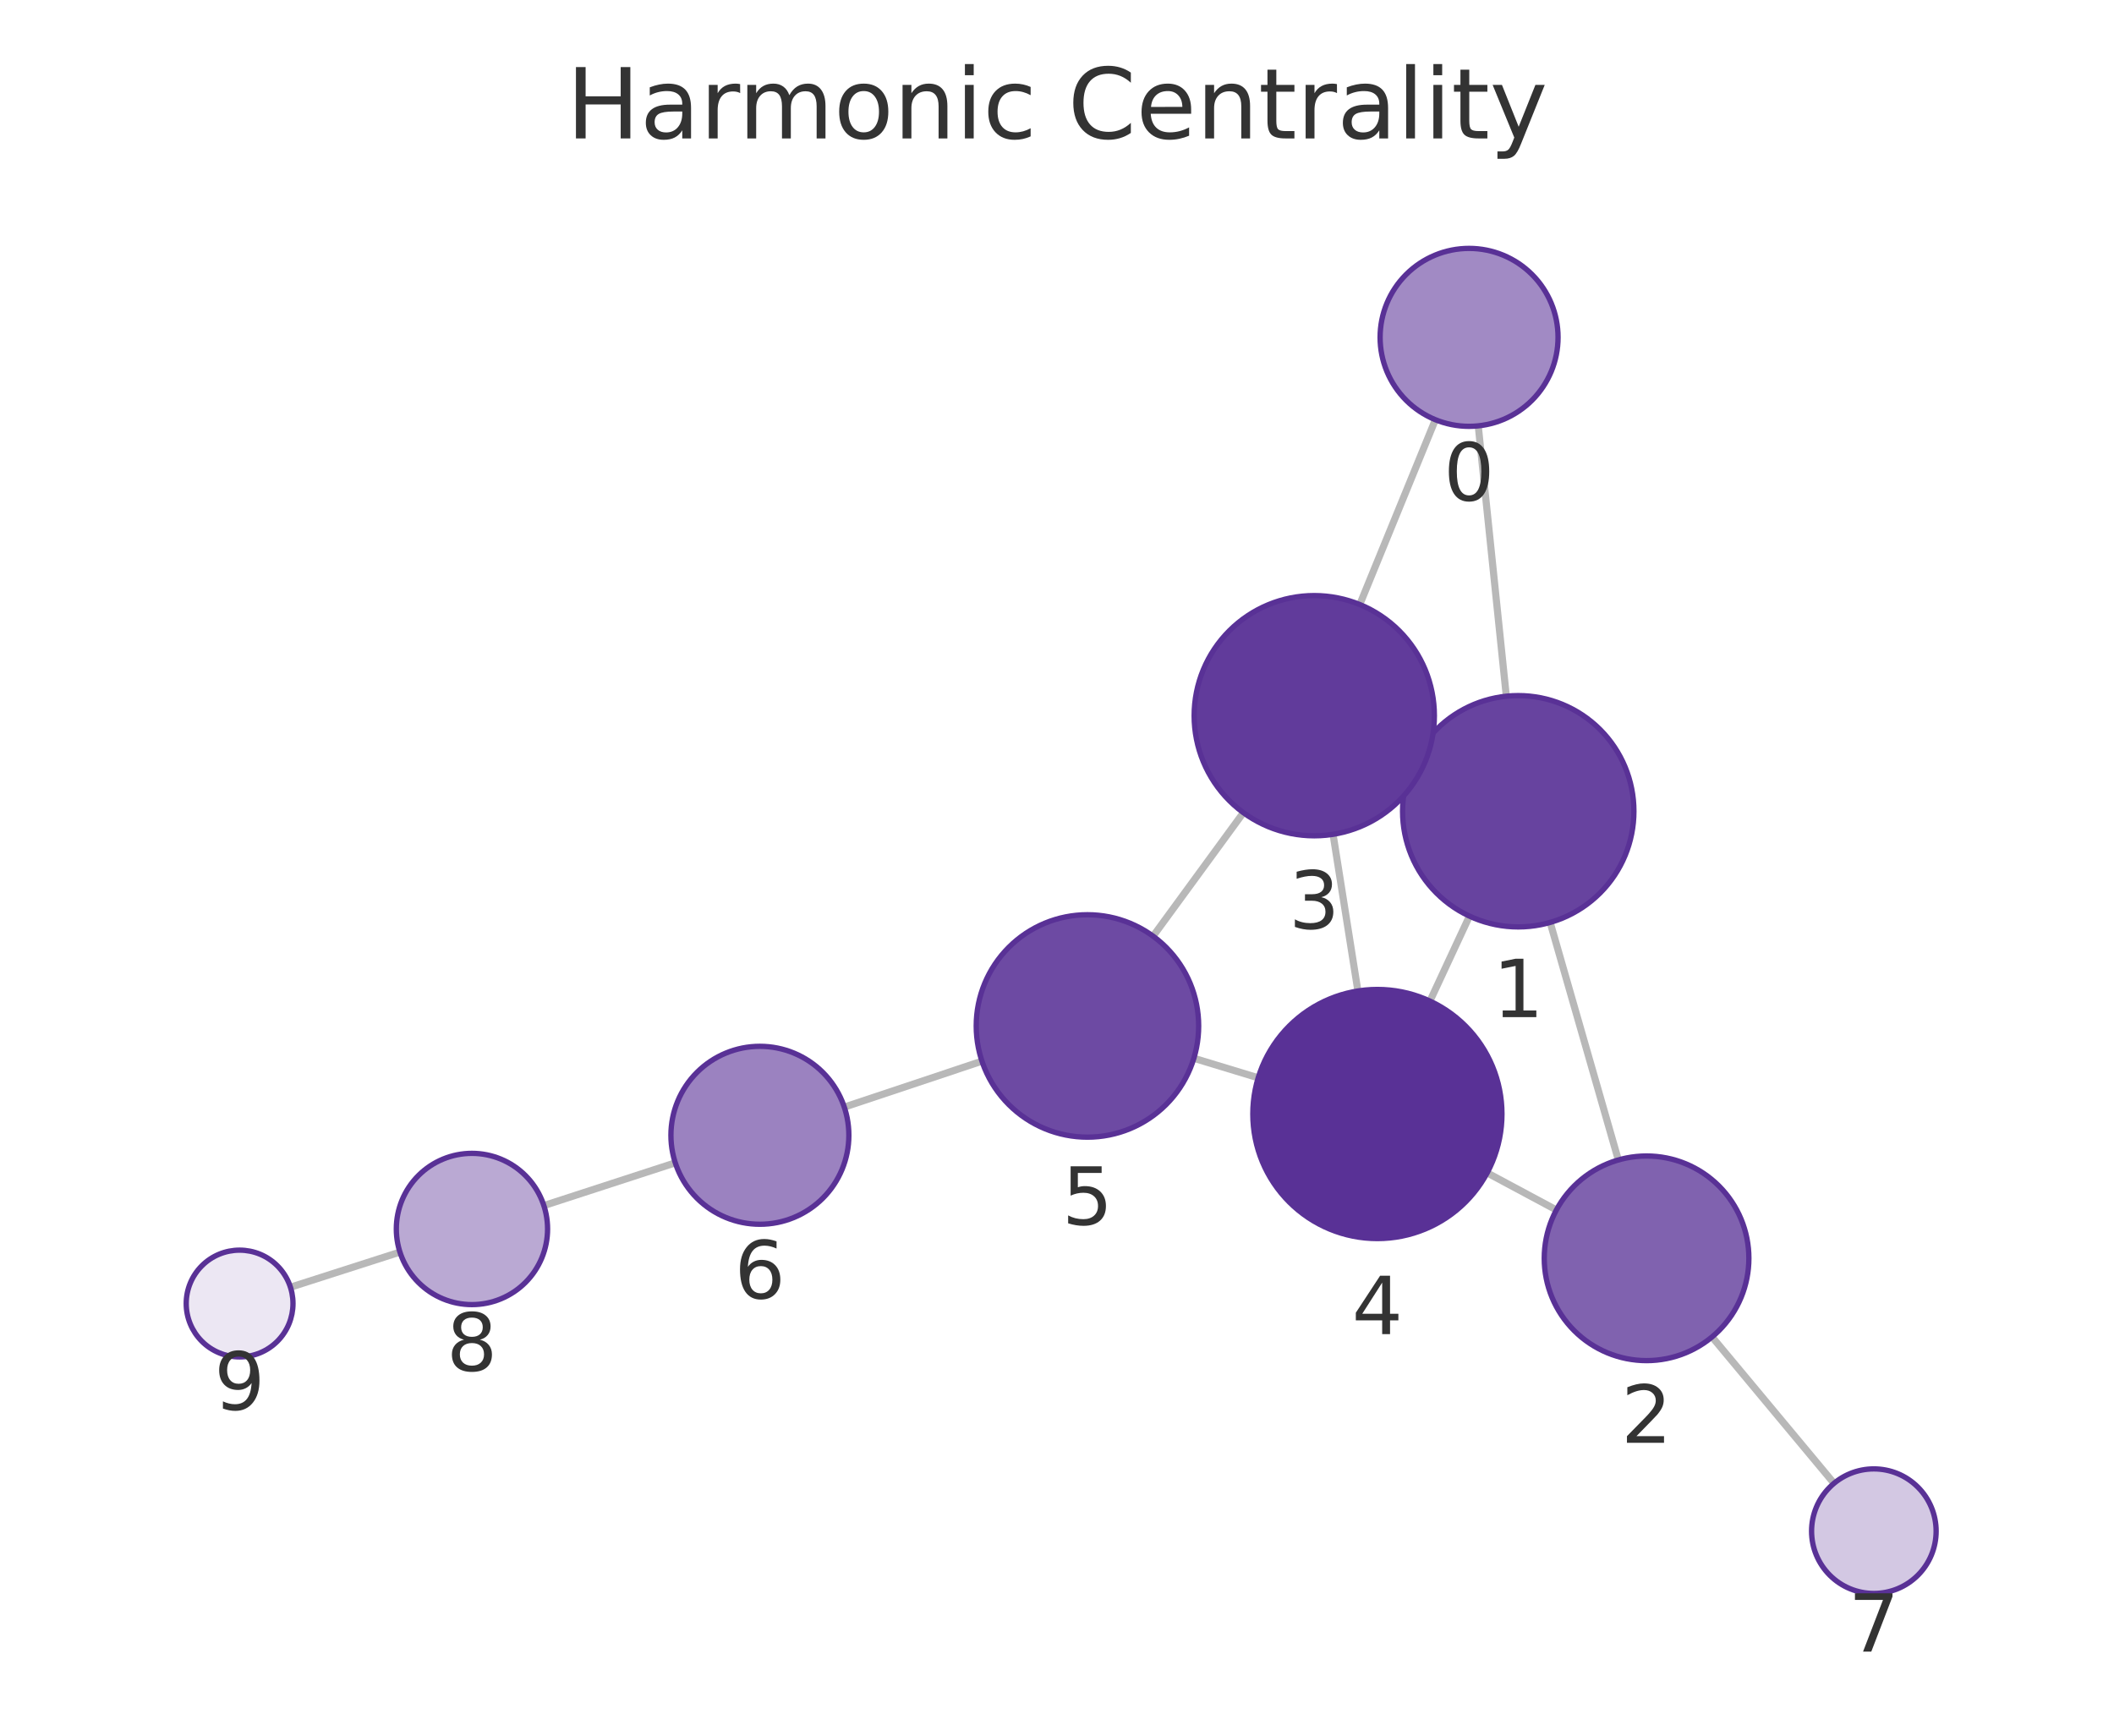
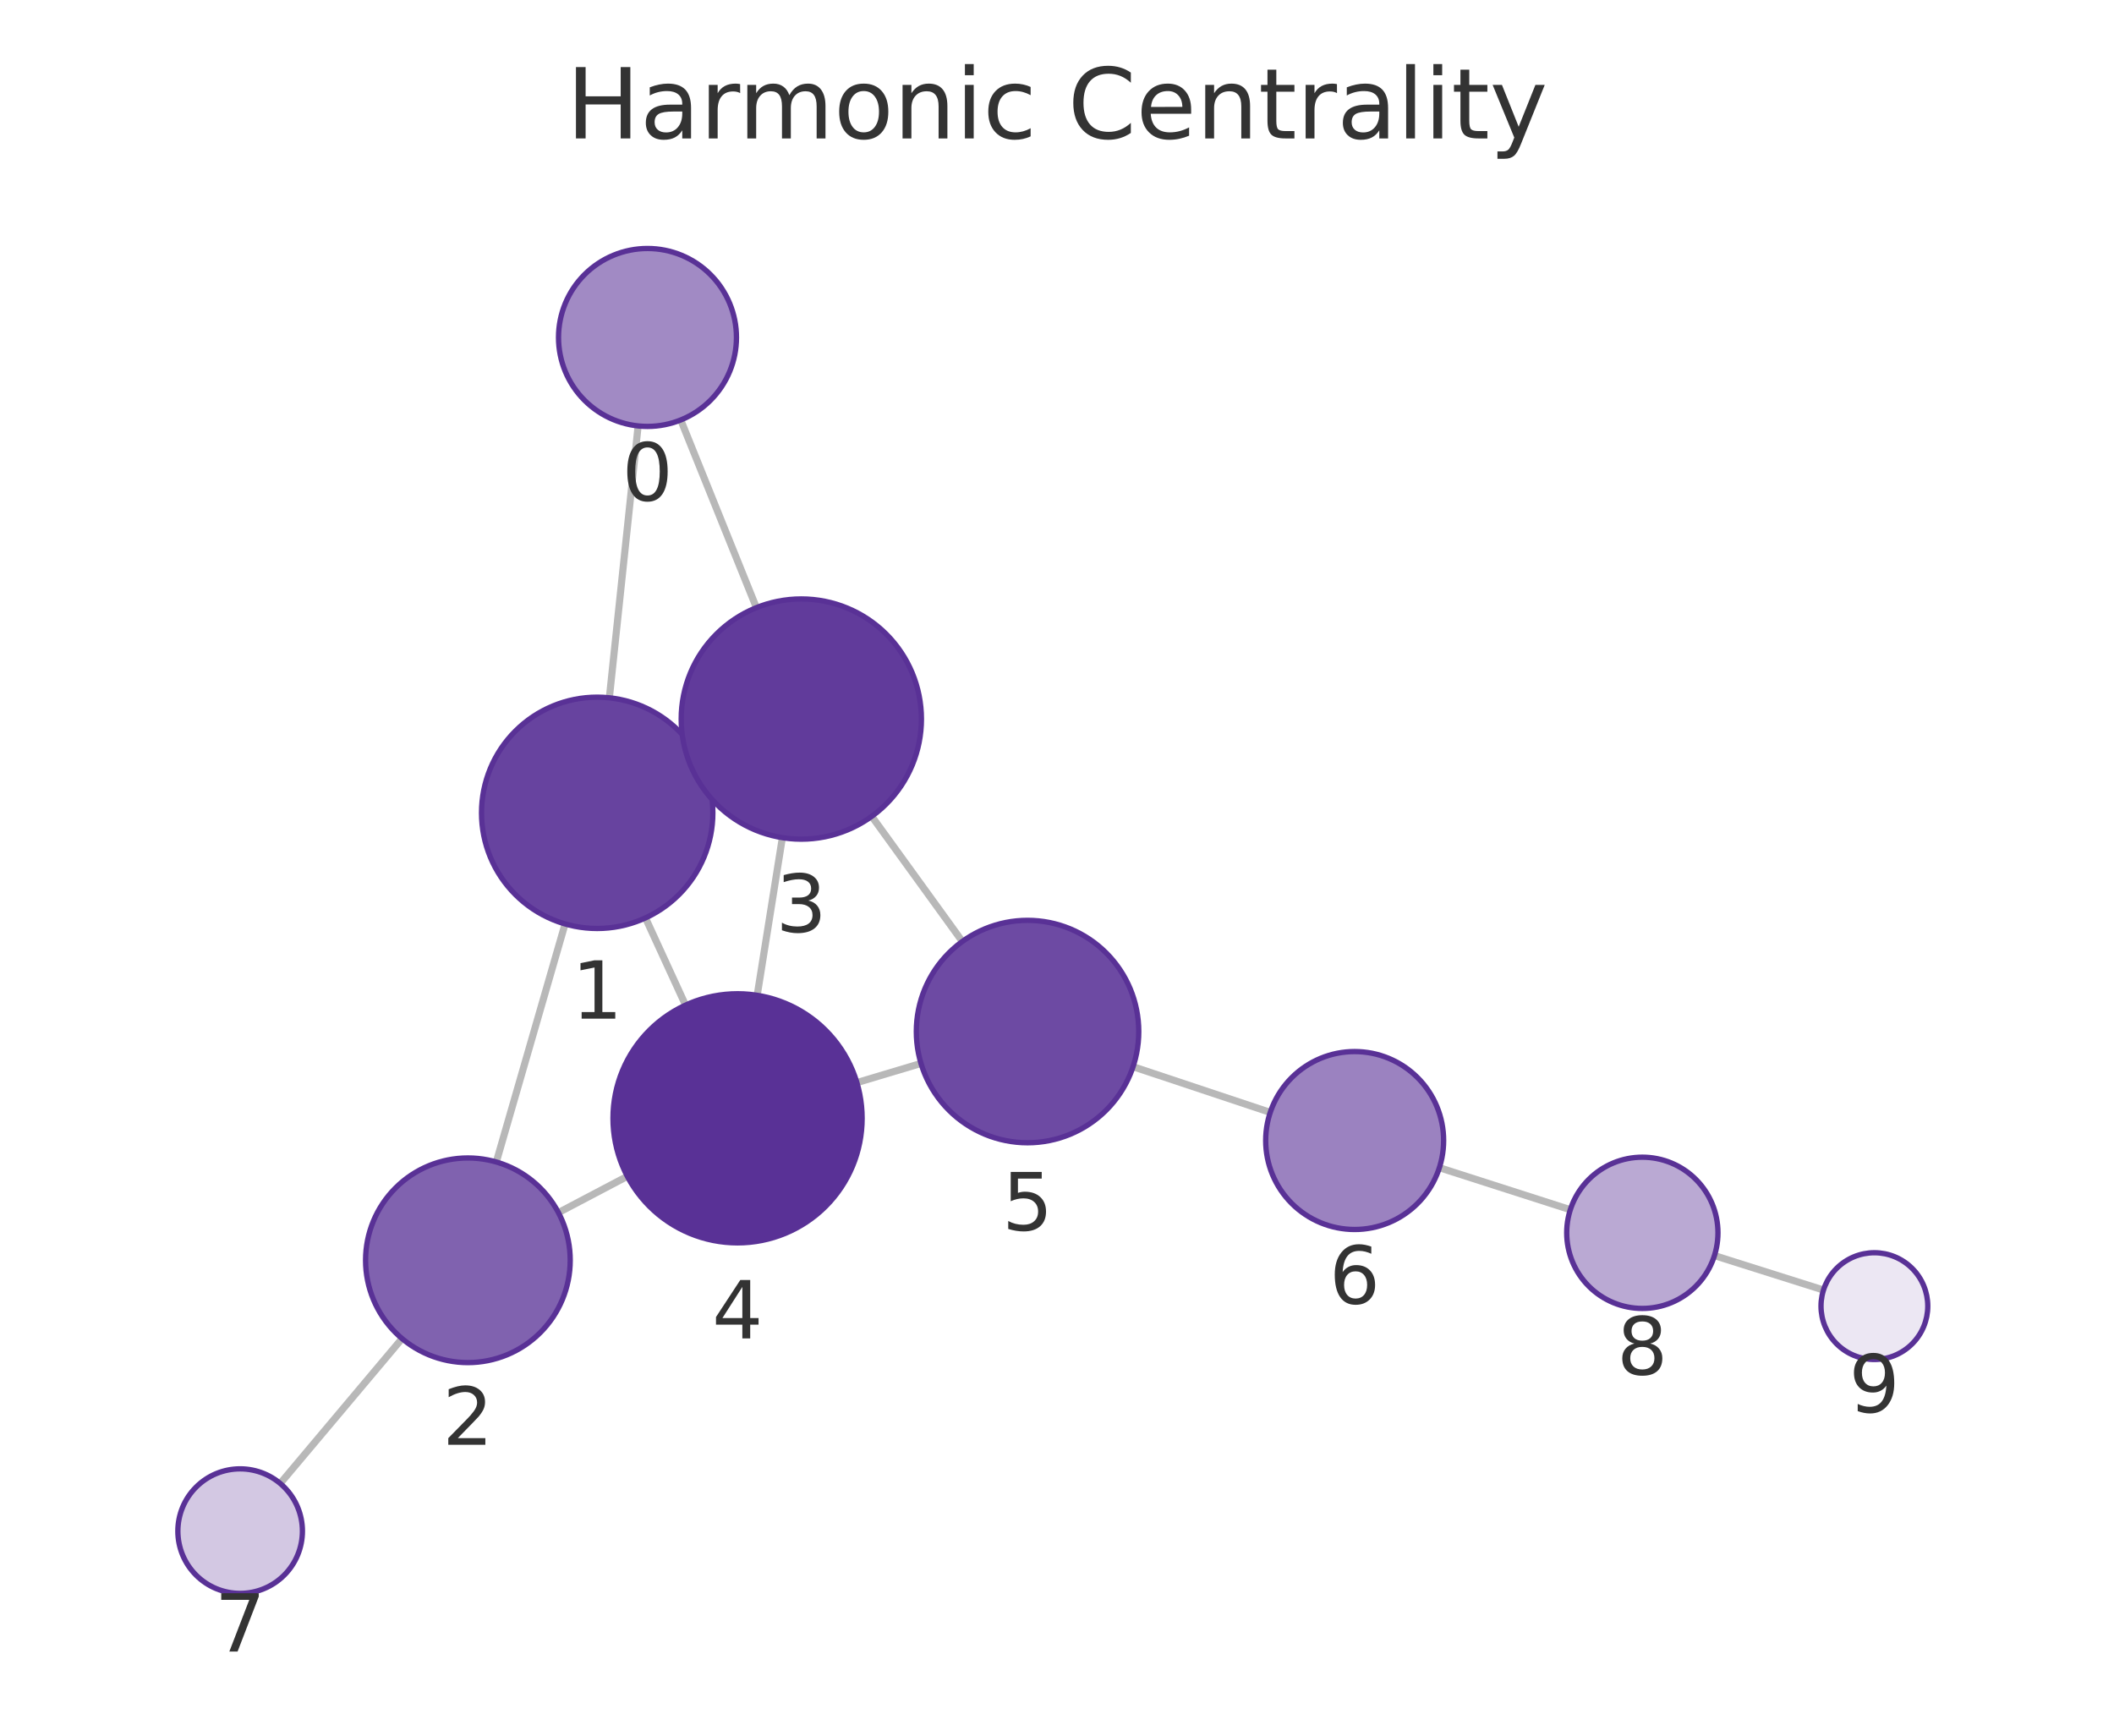
<svg xmlns="http://www.w3.org/2000/svg" xmlns:xlink="http://www.w3.org/1999/xlink" width="237.6pt" height="195.078pt" viewBox="0 0 237.6 195.078" version="1.1">
  <defs>
    <style type="text/css">*{stroke-linejoin: round; stroke-linecap: butt}</style>
  </defs>
  <g id="figure_1">
    <g id="patch_1">
      <path d="M 0 195.078  L 237.6 195.078  L 237.6 0  L 0 0  L 0 195.078  z " style="fill: none" />
    </g>
    <g id="axes_1">
      <g id="patch_2">
        <path d="M 7.2 187.878  L 230.4 187.878  L 230.4 21.558  L 7.2 21.558  L 7.2 187.878  z " style="fill: none" />
      </g>
      <g id="EdgeCollection_1">
-         <path d="M 166.147 47.865  L 169.3 78.25  " clip-path="url(#p471d3e3603)" style="fill: #b8b8b8; stroke: #b8b8b8; stroke-width: 0.8" />
-         <path d="M 161.327 47.174  L 152.828 67.945  " clip-path="url(#p471d3e3603)" style="fill: #b8b8b8; stroke: #b8b8b8; stroke-width: 0.8" />
-         <path d="M 174.228 103.677  L 181.89 130.373  " clip-path="url(#p471d3e3603)" style="fill: #b8b8b8; stroke: #b8b8b8; stroke-width: 0.8" />
-         <path d="M 158.869 85.666  L 159.94 86.167  " clip-path="url(#p471d3e3603)" style="fill: #b8b8b8; stroke: #b8b8b8; stroke-width: 0.8" />
-         <path d="M 165.158 102.968  L 160.716 112.515  " clip-path="url(#p471d3e3603)" style="fill: #b8b8b8; stroke: #b8b8b8; stroke-width: 0.8" />
-         <path d="M 174.928 135.993  L 167.149 131.824  " clip-path="url(#p471d3e3603)" style="fill: #b8b8b8; stroke: #b8b8b8; stroke-width: 0.8" />
-         <path d="M 192.423 150.263  L 206.129 166.718  " clip-path="url(#p471d3e3603)" style="fill: #b8b8b8; stroke: #b8b8b8; stroke-width: 0.8" />
-         <path d="M 149.828 93.774  L 152.619 111.381  " clip-path="url(#p471d3e3603)" style="fill: #b8b8b8; stroke: #b8b8b8; stroke-width: 0.8" />
-         <path d="M 139.748 91.338  L 129.599 105.22  " clip-path="url(#p471d3e3603)" style="fill: #b8b8b8; stroke: #b8b8b8; stroke-width: 0.8" />
-         <path d="M 141.414 121.14  L 134.183 118.944  " clip-path="url(#p471d3e3603)" style="fill: #b8b8b8; stroke: #b8b8b8; stroke-width: 0.8" />
-         <path d="M 110.365 119.269  L 94.893 124.434  " clip-path="url(#p471d3e3603)" style="fill: #b8b8b8; stroke: #b8b8b8; stroke-width: 0.8" />
-         <path d="M 75.898 130.695  L 61.127 135.501  " clip-path="url(#p471d3e3603)" style="fill: #b8b8b8; stroke: #b8b8b8; stroke-width: 0.8" />
-         <path d="M 44.95 140.728  L 32.643 144.677  " clip-path="url(#p471d3e3603)" style="fill: #b8b8b8; stroke: #b8b8b8; stroke-width: 0.8" />
+         <path d="M 71.721 47.872  L 68.488 78.429  " clip-path="url(#p6c0c8375a0)" style="fill: #b8b8b8; stroke: #b8b8b8; stroke-width: 0.8" />
+         <path d="M 76.512 47.203  L 85.015 68.297  " clip-path="url(#p6c0c8375a0)" style="fill: #b8b8b8; stroke: #b8b8b8; stroke-width: 0.8" />
+         <path d="M 63.511 103.846  L 55.781 130.601  " clip-path="url(#p6c0c8375a0)" style="fill: #b8b8b8; stroke: #b8b8b8; stroke-width: 0.8" />
+         <path d="M 78.933 85.93  L 77.794 86.453  " clip-path="url(#p6c0c8375a0)" style="fill: #b8b8b8; stroke: #b8b8b8; stroke-width: 0.8" />
+         <path d="M 72.548 103.17  L 77.051 112.971  " clip-path="url(#p6c0c8375a0)" style="fill: #b8b8b8; stroke: #b8b8b8; stroke-width: 0.8" />
+         <path d="M 62.764 136.291  L 70.509 132.214  " clip-path="url(#p6c0c8375a0)" style="fill: #b8b8b8; stroke: #b8b8b8; stroke-width: 0.8" />
+         <path d="M 45.187 150.45  L 31.496 166.732  " clip-path="url(#p6c0c8375a0)" style="fill: #b8b8b8; stroke: #b8b8b8; stroke-width: 0.8" />
+         <path d="M 87.933 94.149  L 85.104 111.867  " clip-path="url(#p6c0c8375a0)" style="fill: #b8b8b8; stroke: #b8b8b8; stroke-width: 0.8" />
+         <path d="M 97.978 91.753  L 108.159 105.816  " clip-path="url(#p6c0c8375a0)" style="fill: #b8b8b8; stroke: #b8b8b8; stroke-width: 0.8" />
+         <path d="M 96.309 121.679  L 103.514 119.524  " clip-path="url(#p6c0c8375a0)" style="fill: #b8b8b8; stroke: #b8b8b8; stroke-width: 0.8" />
+         <path d="M 127.349 119.892  L 142.767 125.028  " clip-path="url(#p6c0c8375a0)" style="fill: #b8b8b8; stroke: #b8b8b8; stroke-width: 0.8" />
+         <path d="M 161.777 131.243  L 176.494 135.965  " clip-path="url(#p6c0c8375a0)" style="fill: #b8b8b8; stroke: #b8b8b8; stroke-width: 0.8" />
+         <path d="M 192.693 141.122  L 204.948 144.993  " clip-path="url(#p6c0c8375a0)" style="fill: #b8b8b8; stroke: #b8b8b8; stroke-width: 0.8" />
      </g>
      <g id="VertexCollection_1">
-         <path d="M 165.115 47.918  C 167.767 47.918 170.31 46.865 172.186 44.99  C 174.061 43.114 175.115 40.57 175.115 37.918  C 175.115 35.266 174.061 32.723 172.186 30.847  C 170.31 28.972 167.767 27.918 165.115 27.918  C 162.463 27.918 159.919 28.972 158.043 30.847  C 156.168 32.723 155.115 35.266 155.115 37.918  C 155.115 40.57 156.168 43.114 158.043 44.99  C 159.919 46.865 162.463 47.918 165.115 47.918  z " clip-path="url(#p471d3e3603)" style="fill: #a18ac4; stroke: #593196; stroke-width: 0.6" />
-         <path d="M 170.641 104.181  C 174.089 104.181 177.396 102.811 179.834 100.373  C 182.272 97.936 183.641 94.629 183.641 91.181  C 183.641 87.733 182.272 84.427 179.834 81.989  C 177.396 79.551 174.089 78.181 170.641 78.181  C 167.194 78.181 163.887 79.551 161.449 81.989  C 159.011 84.427 157.641 87.733 157.641 91.181  C 157.641 94.629 159.011 97.936 161.449 100.373  C 163.887 102.811 167.194 104.181 170.641 104.181  z " clip-path="url(#p471d3e3603)" style="fill: #67439f; stroke: #593196; stroke-width: 0.6" />
-         <path d="M 185.063 152.927  C 188.113 152.927 191.038 151.715 193.195 149.559  C 195.351 147.402 196.563 144.477 196.563 141.427  C 196.563 138.377 195.351 135.452 193.195 133.295  C 191.038 131.139 188.113 129.927 185.063 129.927  C 182.013 129.927 179.088 131.139 176.931 133.295  C 174.775 135.452 173.563 138.377 173.563 141.427  C 173.563 144.477 174.775 147.402 176.931 149.559  C 179.088 151.715 182.013 152.927 185.063 152.927  z " clip-path="url(#p471d3e3603)" style="fill: #8062af; stroke: #593196; stroke-width: 0.6" />
-         <path d="M 147.715 93.94  C 151.296 93.94 154.73 92.517 157.261 89.986  C 159.793 87.454 161.215 84.02 161.215 80.44  C 161.215 76.86 159.793 73.426 157.261 70.894  C 154.73 68.362 151.296 66.94 147.715 66.94  C 144.135 66.94 140.701 68.362 138.169 70.894  C 135.638 73.426 134.215 76.86 134.215 80.44  C 134.215 84.02 135.638 87.454 138.169 89.986  C 140.701 92.517 144.135 93.94 147.715 93.94  z " clip-path="url(#p471d3e3603)" style="fill: #613b9b; stroke: #593196; stroke-width: 0.6" />
-         <path d="M 154.81 139.209  C 158.523 139.209 162.084 137.734 164.71 135.108  C 167.335 132.483 168.81 128.922 168.81 125.209  C 168.81 121.496 167.335 117.935 164.71 115.309  C 162.084 112.684 158.523 111.209 154.81 111.209  C 151.097 111.209 147.536 112.684 144.911 115.309  C 142.285 117.935 140.81 121.496 140.81 125.209  C 140.81 128.922 142.285 132.483 144.911 135.108  C 147.536 137.734 151.097 139.209 154.81 139.209  z " clip-path="url(#p471d3e3603)" style="fill: #593196; stroke: #593196; stroke-width: 0.6" />
-         <path d="M 122.222 127.811  C 125.537 127.811 128.717 126.494 131.061 124.15  C 133.405 121.806 134.722 118.626 134.722 115.311  C 134.722 111.996 133.405 108.817 131.061 106.473  C 128.717 104.128 125.537 102.811 122.222 102.811  C 118.907 102.811 115.728 104.128 113.383 106.473  C 111.039 108.817 109.722 111.996 109.722 115.311  C 109.722 118.626 111.039 121.806 113.383 124.15  C 115.728 126.494 118.907 127.811 122.222 127.811  z " clip-path="url(#p471d3e3603)" style="fill: #6d4aa3; stroke: #593196; stroke-width: 0.6" />
-         <path d="M 85.407 137.6  C 88.059 137.6 90.603 136.547 92.479 134.671  C 94.354 132.796 95.407 130.252 95.407 127.6  C 95.407 124.948 94.354 122.404 92.479 120.529  C 90.603 118.654 88.059 117.6 85.407 117.6  C 82.755 117.6 80.212 118.654 78.336 120.529  C 76.461 122.404 75.407 124.948 75.407 127.6  C 75.407 130.252 76.461 132.796 78.336 134.671  C 80.212 136.547 82.755 137.6 85.407 137.6  z " clip-path="url(#p471d3e3603)" style="fill: #9b82c0; stroke: #593196; stroke-width: 0.6" />
-         <path d="M 210.609 179.096  C 212.466 179.096 214.246 178.359 215.559 177.046  C 216.872 175.733 217.609 173.953 217.609 172.096  C 217.609 170.24 216.872 168.459 215.559 167.147  C 214.246 165.834 212.466 165.096 210.609 165.096  C 208.753 165.096 206.972 165.834 205.66 167.147  C 204.347 168.459 203.609 170.24 203.609 172.096  C 203.609 173.953 204.347 175.733 205.66 177.046  C 206.972 178.359 208.753 179.096 210.609 179.096  z " clip-path="url(#p471d3e3603)" style="fill: #d3c8e3; stroke: #593196; stroke-width: 0.6" />
-         <path d="M 53.044 146.631  C 55.298 146.631 57.46 145.736 59.054 144.142  C 60.648 142.548 61.544 140.385 61.544 138.131  C 61.544 135.877 60.648 133.715 59.054 132.121  C 57.46 130.527 55.298 129.631 53.044 129.631  C 50.79 129.631 48.627 130.527 47.033 132.121  C 45.439 133.715 44.544 135.877 44.544 138.131  C 44.544 140.385 45.439 142.548 47.033 144.142  C 48.627 145.736 50.79 146.631 53.044 146.631  z " clip-path="url(#p471d3e3603)" style="fill: #baa9d3; stroke: #593196; stroke-width: 0.6" />
-         <path d="M 26.93 152.51  C 28.522 152.51 30.048 151.878 31.173 150.753  C 32.298 149.628 32.93 148.101 32.93 146.51  C 32.93 144.919 32.298 143.393 31.173 142.268  C 30.048 141.142 28.522 140.51 26.93 140.51  C 25.339 140.51 23.813 141.142 22.688 142.268  C 21.563 143.393 20.93 144.919 20.93 146.51  C 20.93 148.101 21.563 149.628 22.688 150.753  C 23.813 151.878 25.339 152.51 26.93 152.51  z " clip-path="url(#p471d3e3603)" style="fill: #ece7f3; stroke: #593196; stroke-width: 0.6" />
+         <path d="M 72.774 47.928  C 75.426 47.928 77.969 46.874 79.845 44.999  C 81.72 43.124 82.774 40.58 82.774 37.928  C 82.774 35.276 81.72 32.732 79.845 30.857  C 77.969 28.982 75.426 27.928 72.774 27.928  C 70.122 27.928 67.578 28.982 65.703 30.857  C 63.827 32.732 62.774 35.276 62.774 37.928  C 62.774 40.58 63.827 43.124 65.703 44.999  C 67.578 46.874 70.122 47.928 72.774 47.928  z " clip-path="url(#p6c0c8375a0)" style="fill: #a18ac4; stroke: #593196; stroke-width: 0.6" />
+         <path d="M 67.12 104.357  C 70.567 104.357 73.874 102.987 76.312 100.549  C 78.75 98.111 80.12 94.805 80.12 91.357  C 80.12 87.909 78.75 84.602 76.312 82.165  C 73.874 79.727 70.567 78.357 67.12 78.357  C 63.672 78.357 60.365 79.727 57.927 82.165  C 55.489 84.602 54.12 87.909 54.12 91.357  C 54.12 94.805 55.489 98.111 57.927 100.549  C 60.365 102.987 63.672 104.357 67.12 104.357  z " clip-path="url(#p6c0c8375a0)" style="fill: #67439f; stroke: #593196; stroke-width: 0.6" />
+         <path d="M 52.589 153.149  C 55.638 153.149 58.564 151.937 60.72 149.78  C 62.877 147.624 64.089 144.699 64.089 141.649  C 64.089 138.599 62.877 135.674 60.72 133.517  C 58.564 131.36 55.638 130.149 52.589 130.149  C 49.539 130.149 46.613 131.36 44.457 133.517  C 42.3 135.674 41.089 138.599 41.089 141.649  C 41.089 144.699 42.3 147.624 44.457 149.78  C 46.613 151.937 49.539 153.149 52.589 153.149  z " clip-path="url(#p6c0c8375a0)" style="fill: #8062af; stroke: #593196; stroke-width: 0.6" />
+         <path d="M 90.062 94.318  C 93.642 94.318 97.076 92.896 99.608 90.364  C 102.139 87.832 103.562 84.398 103.562 80.818  C 103.562 77.238 102.139 73.804 99.608 71.272  C 97.076 68.741 93.642 67.318 90.062 67.318  C 86.482 67.318 83.047 68.741 80.516 71.272  C 77.984 73.804 76.562 77.238 76.562 80.818  C 76.562 84.398 77.984 87.832 80.516 90.364  C 83.047 92.896 86.482 94.318 90.062 94.318  z " clip-path="url(#p6c0c8375a0)" style="fill: #613b9b; stroke: #593196; stroke-width: 0.6" />
+         <path d="M 82.897 139.692  C 86.61 139.692 90.171 138.217 92.796 135.592  C 95.422 132.966 96.897 129.405 96.897 125.692  C 96.897 121.979 95.422 118.418 92.796 115.793  C 90.171 113.167 86.61 111.692 82.897 111.692  C 79.184 111.692 75.623 113.167 72.997 115.793  C 70.372 118.418 68.897 121.979 68.897 125.692  C 68.897 129.405 70.372 132.966 72.997 135.592  C 75.623 138.217 79.184 139.692 82.897 139.692  z " clip-path="url(#p6c0c8375a0)" style="fill: #593196; stroke: #593196; stroke-width: 0.6" />
+         <path d="M 115.489 128.441  C 118.804 128.441 121.984 127.124 124.328 124.78  C 126.672 122.436 127.989 119.256 127.989 115.941  C 127.989 112.626 126.672 109.446 124.328 107.102  C 121.984 104.758 118.804 103.441 115.489 103.441  C 112.174 103.441 108.994 104.758 106.65 107.102  C 104.306 109.446 102.989 112.626 102.989 115.941  C 102.989 119.256 104.306 122.436 106.65 124.78  C 108.994 127.124 112.174 128.441 115.489 128.441  z " clip-path="url(#p6c0c8375a0)" style="fill: #6d4aa3; stroke: #593196; stroke-width: 0.6" />
+         <path d="M 152.255 138.189  C 154.907 138.189 157.451 137.135 159.326 135.26  C 161.201 133.384 162.255 130.841 162.255 128.189  C 162.255 125.537 161.201 122.993 159.326 121.118  C 157.451 119.242 154.907 118.189 152.255 118.189  C 149.603 118.189 147.059 119.242 145.184 121.118  C 143.309 122.993 142.255 125.537 142.255 128.189  C 142.255 130.841 143.309 133.384 145.184 135.26  C 147.059 137.135 149.603 138.189 152.255 138.189  z " clip-path="url(#p6c0c8375a0)" style="fill: #9b82c0; stroke: #593196; stroke-width: 0.6" />
+         <path d="M 26.99 179.09  C 28.847 179.09 30.628 178.352 31.94 177.039  C 33.253 175.727 33.99 173.946 33.99 172.09  C 33.99 170.233 33.253 168.453 31.94 167.14  C 30.628 165.827 28.847 165.09 26.99 165.09  C 25.134 165.09 23.353 165.827 22.041 167.14  C 20.728 168.453 19.99 170.233 19.99 172.09  C 19.99 173.946 20.728 175.727 22.041 177.039  C 23.353 178.352 25.134 179.09 26.99 179.09  z " clip-path="url(#p6c0c8375a0)" style="fill: #d3c8e3; stroke: #593196; stroke-width: 0.6" />
+         <path d="M 184.588 147.062  C 186.842 147.062 189.004 146.166 190.598 144.572  C 192.192 142.978 193.088 140.816 193.088 138.562  C 193.088 136.307 192.192 134.145 190.598 132.551  C 189.004 130.957 186.842 130.062 184.588 130.062  C 182.334 130.062 180.171 130.957 178.577 132.551  C 176.983 134.145 176.088 136.307 176.088 138.562  C 176.088 140.816 176.983 142.978 178.577 144.572  C 180.171 146.166 182.334 147.062 184.588 147.062  z " clip-path="url(#p6c0c8375a0)" style="fill: #baa9d3; stroke: #593196; stroke-width: 0.6" />
+         <path d="M 210.67 152.8  C 212.261 152.8 213.787 152.168 214.912 151.042  C 216.038 149.917 216.67 148.391 216.67 146.8  C 216.67 145.209 216.038 143.682 214.912 142.557  C 213.787 141.432 212.261 140.8 210.67 140.8  C 209.079 140.8 207.552 141.432 206.427 142.557  C 205.302 143.682 204.67 145.209 204.67 146.8  C 204.67 148.391 205.302 149.917 206.427 151.042  C 207.552 152.168 209.079 152.8 210.67 152.8  z " clip-path="url(#p6c0c8375a0)" style="fill: #ece7f3; stroke: #593196; stroke-width: 0.6" />
      </g>
      <g id="text_1">
-         <g clip-path="url(#p471d3e3603)">
-           <g style="fill: #333333" transform="translate(162.2514 56.25633) scale(0.09 -0.09)">
+         <g clip-path="url(#p6c0c8375a0)">
+           <g style="fill: #333333" transform="translate(69.91057 56.26589) scale(0.09 -0.09)">
            <defs>
              <path id="DejaVuSans-13" d="M 2034 4250  Q 1547 4250 1301 3770  Q 1056 3291 1056 2328  Q 1056 1369 1301 889  Q 1547 409 2034 409  Q 2525 409 2770 889  Q 3016 1369 3016 2328  Q 3016 3291 2770 3770  Q 2525 4250 2034 4250  z M 2034 4750  Q 2819 4750 3233 4129  Q 3647 3509 3647 2328  Q 3647 1150 3233 529  Q 2819 -91 2034 -91  Q 1250 -91 836 529  Q 422 1150 422 2328  Q 422 3509 836 4129  Q 1250 4750 2034 4750  z " transform="scale(0.015625)" />
            </defs>
            <use xlink:href="#DejaVuSans-13" />
          </g>
        </g>
      </g>
      <g id="text_2">
-         <g clip-path="url(#p471d3e3603)">
-           <g style="fill: #333333" transform="translate(167.7783 114.3189) scale(0.09 -0.09)">
+         <g clip-path="url(#p6c0c8375a0)">
+           <g style="fill: #333333" transform="translate(64.25644 114.4948) scale(0.09 -0.09)">
            <defs>
              <path id="DejaVuSans-14" d="M 794 531  L 1825 531  L 1825 4091  L 703 3866  L 703 4441  L 1819 4666  L 2450 4666  L 2450 531  L 3481 531  L 3481 0  L 794 0  L 794 531  z " transform="scale(0.015625)" />
            </defs>
            <use xlink:href="#DejaVuSans-14" />
          </g>
        </g>
      </g>
      <g id="text_3">
-         <g clip-path="url(#p471d3e3603)">
-           <g style="fill: #333333" transform="translate(182.2 162.1647) scale(0.09 -0.09)">
+         <g clip-path="url(#p6c0c8375a0)">
+           <g style="fill: #333333" transform="translate(49.7255 162.3866) scale(0.09 -0.09)">
            <defs>
              <path id="DejaVuSans-15" d="M 1228 531  L 3431 531  L 3431 0  L 469 0  L 469 531  Q 828 903 1448 1529  Q 2069 2156 2228 2338  Q 2531 2678 2651 2914  Q 2772 3150 2772 3378  Q 2772 3750 2511 3984  Q 2250 4219 1831 4219  Q 1534 4219 1204 4116  Q 875 4013 500 3803  L 500 4441  Q 881 4594 1212 4672  Q 1544 4750 1819 4750  Q 2544 4750 2975 4387  Q 3406 4025 3406 3419  Q 3406 3131 3298 2873  Q 3191 2616 2906 2266  Q 2828 2175 2409 1742  Q 1991 1309 1228 531  z " transform="scale(0.015625)" />
            </defs>
            <use xlink:href="#DejaVuSans-15" />
          </g>
        </g>
      </g>
      <g id="text_4">
-         <g clip-path="url(#p471d3e3603)">
-           <g style="fill: #333333" transform="translate(144.8523 104.3778) scale(0.09 -0.09)">
+         <g clip-path="url(#p6c0c8375a0)">
+           <g style="fill: #333333" transform="translate(87.19862 104.756) scale(0.09 -0.09)">
            <defs>
              <path id="DejaVuSans-16" d="M 2597 2516  Q 3050 2419 3304 2112  Q 3559 1806 3559 1356  Q 3559 666 3084 287  Q 2609 -91 1734 -91  Q 1441 -91 1130 -33  Q 819 25 488 141  L 488 750  Q 750 597 1062 519  Q 1375 441 1716 441  Q 2309 441 2620 675  Q 2931 909 2931 1356  Q 2931 1769 2642 2001  Q 2353 2234 1838 2234  L 1294 2234  L 1294 2753  L 1863 2753  Q 2328 2753 2575 2939  Q 2822 3125 2822 3475  Q 2822 3834 2567 4026  Q 2313 4219 1838 4219  Q 1578 4219 1281 4162  Q 984 4106 628 3988  L 628 4550  Q 988 4650 1302 4700  Q 1616 4750 1894 4750  Q 2613 4750 3031 4423  Q 3450 4097 3450 3541  Q 3450 3153 3228 2886  Q 3006 2619 2597 2516  z " transform="scale(0.015625)" />
            </defs>
            <use xlink:href="#DejaVuSans-16" />
          </g>
        </g>
      </g>
      <g id="text_5">
-         <g clip-path="url(#p471d3e3603)">
-           <g style="fill: #333333" transform="translate(151.9471 149.9468) scale(0.09 -0.09)">
+         <g clip-path="url(#p6c0c8375a0)">
+           <g style="fill: #333333" transform="translate(80.03374 150.4299) scale(0.09 -0.09)">
            <defs>
              <path id="DejaVuSans-17" d="M 2419 4116  L 825 1625  L 2419 1625  L 2419 4116  z M 2253 4666  L 3047 4666  L 3047 1625  L 3713 1625  L 3713 1100  L 3047 1100  L 3047 0  L 2419 0  L 2419 1100  L 313 1100  L 313 1709  L 2253 4666  z " transform="scale(0.015625)" />
            </defs>
            <use xlink:href="#DejaVuSans-17" />
          </g>
        </g>
      </g>
      <g id="text_6">
-         <g clip-path="url(#p471d3e3603)">
-           <g style="fill: #333333" transform="translate(119.3592 137.6492) scale(0.09 -0.09)">
+         <g clip-path="url(#p6c0c8375a0)">
+           <g style="fill: #333333" transform="translate(112.6261 138.2791) scale(0.09 -0.09)">
            <defs>
              <path id="DejaVuSans-18" d="M 691 4666  L 3169 4666  L 3169 4134  L 1269 4134  L 1269 2991  Q 1406 3038 1543 3061  Q 1681 3084 1819 3084  Q 2600 3084 3056 2656  Q 3513 2228 3513 1497  Q 3513 744 3044 326  Q 2575 -91 1722 -91  Q 1428 -91 1123 -41  Q 819 9 494 109  L 494 744  Q 775 591 1075 516  Q 1375 441 1709 441  Q 2250 441 2565 725  Q 2881 1009 2881 1497  Q 2881 1984 2565 2268  Q 2250 2553 1709 2553  Q 1456 2553 1204 2497  Q 953 2441 691 2322  L 691 4666  z " transform="scale(0.015625)" />
            </defs>
            <use xlink:href="#DejaVuSans-18" />
          </g>
        </g>
      </g>
      <g id="text_7">
-         <g clip-path="url(#p471d3e3603)">
-           <g style="fill: #333333" transform="translate(82.54432 145.9381) scale(0.09 -0.09)">
+         <g clip-path="url(#p6c0c8375a0)">
+           <g style="fill: #333333" transform="translate(149.3918 146.5265) scale(0.09 -0.09)">
            <defs>
              <path id="DejaVuSans-19" d="M 2113 2584  Q 1688 2584 1439 2293  Q 1191 2003 1191 1497  Q 1191 994 1439 701  Q 1688 409 2113 409  Q 2538 409 2786 701  Q 3034 994 3034 1497  Q 3034 2003 2786 2293  Q 2538 2584 2113 2584  z M 3366 4563  L 3366 3988  Q 3128 4100 2886 4159  Q 2644 4219 2406 4219  Q 1781 4219 1451 3797  Q 1122 3375 1075 2522  Q 1259 2794 1537 2939  Q 1816 3084 2150 3084  Q 2853 3084 3261 2657  Q 3669 2231 3669 1497  Q 3669 778 3244 343  Q 2819 -91 2113 -91  Q 1303 -91 875 529  Q 447 1150 447 2328  Q 447 3434 972 4092  Q 1497 4750 2381 4750  Q 2619 4750 2861 4703  Q 3103 4656 3366 4563  z " transform="scale(0.015625)" />
            </defs>
            <use xlink:href="#DejaVuSans-19" />
          </g>
        </g>
      </g>
      <g id="text_8">
-         <g clip-path="url(#p471d3e3603)">
-           <g style="fill: #333333" transform="translate(207.7463 185.6342) scale(0.09 -0.09)">
+         <g clip-path="url(#p6c0c8375a0)">
+           <g style="fill: #333333" transform="translate(24.12736 185.6276) scale(0.09 -0.09)">
            <defs>
              <path id="DejaVuSans-1a" d="M 525 4666  L 3525 4666  L 3525 4397  L 1831 0  L 1172 0  L 2766 4134  L 525 4134  L 525 4666  z " transform="scale(0.015625)" />
            </defs>
            <use xlink:href="#DejaVuSans-1a" />
          </g>
        </g>
      </g>
      <g id="text_9">
-         <g clip-path="url(#p471d3e3603)">
-           <g style="fill: #333333" transform="translate(50.18074 154.0691) scale(0.09 -0.09)">
+         <g clip-path="url(#p6c0c8375a0)">
+           <g style="fill: #333333" transform="translate(181.7247 154.4995) scale(0.09 -0.09)">
            <defs>
              <path id="DejaVuSans-1b" d="M 2034 2216  Q 1584 2216 1326 1975  Q 1069 1734 1069 1313  Q 1069 891 1326 650  Q 1584 409 2034 409  Q 2484 409 2743 651  Q 3003 894 3003 1313  Q 3003 1734 2745 1975  Q 2488 2216 2034 2216  z M 1403 2484  Q 997 2584 770 2862  Q 544 3141 544 3541  Q 544 4100 942 4425  Q 1341 4750 2034 4750  Q 2731 4750 3128 4425  Q 3525 4100 3525 3541  Q 3525 3141 3298 2862  Q 3072 2584 2669 2484  Q 3125 2378 3379 2068  Q 3634 1759 3634 1313  Q 3634 634 3220 271  Q 2806 -91 2034 -91  Q 1263 -91 848 271  Q 434 634 434 1313  Q 434 1759 690 2068  Q 947 2378 1403 2484  z M 1172 3481  Q 1172 3119 1398 2916  Q 1625 2713 2034 2713  Q 2441 2713 2670 2916  Q 2900 3119 2900 3481  Q 2900 3844 2670 4047  Q 2441 4250 2034 4250  Q 1625 4250 1398 4047  Q 1172 3844 1172 3481  z " transform="scale(0.015625)" />
            </defs>
            <use xlink:href="#DejaVuSans-1b" />
          </g>
        </g>
      </g>
      <g id="text_10">
-         <g clip-path="url(#p471d3e3603)">
-           <g style="fill: #333333" transform="translate(24.06721 158.4481) scale(0.09 -0.09)">
+         <g clip-path="url(#p6c0c8375a0)">
+           <g style="fill: #333333" transform="translate(207.8067 158.7377) scale(0.09 -0.09)">
            <defs>
              <path id="DejaVuSans-1c" d="M 703 97  L 703 672  Q 941 559 1184 500  Q 1428 441 1663 441  Q 2288 441 2617 861  Q 2947 1281 2994 2138  Q 2813 1869 2534 1725  Q 2256 1581 1919 1581  Q 1219 1581 811 2004  Q 403 2428 403 3163  Q 403 3881 828 4315  Q 1253 4750 1959 4750  Q 2769 4750 3195 4129  Q 3622 3509 3622 2328  Q 3622 1225 3098 567  Q 2575 -91 1691 -91  Q 1453 -91 1209 -44  Q 966 3 703 97  z M 1959 2075  Q 2384 2075 2632 2365  Q 2881 2656 2881 3163  Q 2881 3666 2632 3958  Q 2384 4250 1959 4250  Q 1534 4250 1286 3958  Q 1038 3666 1038 3163  Q 1038 2656 1286 2365  Q 1534 2075 1959 2075  z " transform="scale(0.015625)" />
            </defs>
            <use xlink:href="#DejaVuSans-1c" />
          </g>
        </g>
      </g>
      <g id="matplotlib.axis_1" />
      <g id="matplotlib.axis_2" />
      <g id="text_11">
        <g style="fill: #333333" transform="translate(63.65477 15.55828) scale(0.11 -0.11)">
          <defs>
            <path id="DejaVuSans-2b" d="M 628 4666  L 1259 4666  L 1259 2753  L 3553 2753  L 3553 4666  L 4184 4666  L 4184 0  L 3553 0  L 3553 2222  L 1259 2222  L 1259 0  L 628 0  L 628 4666  z " transform="scale(0.015625)" />
            <path id="DejaVuSans-44" d="M 2194 1759  Q 1497 1759 1228 1600  Q 959 1441 959 1056  Q 959 750 1161 570  Q 1363 391 1709 391  Q 2188 391 2477 730  Q 2766 1069 2766 1631  L 2766 1759  L 2194 1759  z M 3341 1997  L 3341 0  L 2766 0  L 2766 531  Q 2569 213 2275 61  Q 1981 -91 1556 -91  Q 1019 -91 701 211  Q 384 513 384 1019  Q 384 1609 779 1909  Q 1175 2209 1959 2209  L 2766 2209  L 2766 2266  Q 2766 2663 2505 2880  Q 2244 3097 1772 3097  Q 1472 3097 1187 3025  Q 903 2953 641 2809  L 641 3341  Q 956 3463 1253 3523  Q 1550 3584 1831 3584  Q 2591 3584 2966 3190  Q 3341 2797 3341 1997  z " transform="scale(0.015625)" />
            <path id="DejaVuSans-55" d="M 2631 2963  Q 2534 3019 2420 3045  Q 2306 3072 2169 3072  Q 1681 3072 1420 2755  Q 1159 2438 1159 1844  L 1159 0  L 581 0  L 581 3500  L 1159 3500  L 1159 2956  Q 1341 3275 1631 3429  Q 1922 3584 2338 3584  Q 2397 3584 2469 3576  Q 2541 3569 2628 3553  L 2631 2963  z " transform="scale(0.015625)" />
            <path id="DejaVuSans-50" d="M 3328 2828  Q 3544 3216 3844 3400  Q 4144 3584 4550 3584  Q 5097 3584 5394 3201  Q 5691 2819 5691 2113  L 5691 0  L 5113 0  L 5113 2094  Q 5113 2597 4934 2840  Q 4756 3084 4391 3084  Q 3944 3084 3684 2787  Q 3425 2491 3425 1978  L 3425 0  L 2847 0  L 2847 2094  Q 2847 2600 2669 2842  Q 2491 3084 2119 3084  Q 1678 3084 1418 2786  Q 1159 2488 1159 1978  L 1159 0  L 581 0  L 581 3500  L 1159 3500  L 1159 2956  Q 1356 3278 1631 3431  Q 1906 3584 2284 3584  Q 2666 3584 2933 3390  Q 3200 3197 3328 2828  z " transform="scale(0.015625)" />
            <path id="DejaVuSans-52" d="M 1959 3097  Q 1497 3097 1228 2736  Q 959 2375 959 1747  Q 959 1119 1226 758  Q 1494 397 1959 397  Q 2419 397 2687 759  Q 2956 1122 2956 1747  Q 2956 2369 2687 2733  Q 2419 3097 1959 3097  z M 1959 3584  Q 2709 3584 3137 3096  Q 3566 2609 3566 1747  Q 3566 888 3137 398  Q 2709 -91 1959 -91  Q 1206 -91 779 398  Q 353 888 353 1747  Q 353 2609 779 3096  Q 1206 3584 1959 3584  z " transform="scale(0.015625)" />
            <path id="DejaVuSans-51" d="M 3513 2113  L 3513 0  L 2938 0  L 2938 2094  Q 2938 2591 2744 2837  Q 2550 3084 2163 3084  Q 1697 3084 1428 2787  Q 1159 2491 1159 1978  L 1159 0  L 581 0  L 581 3500  L 1159 3500  L 1159 2956  Q 1366 3272 1645 3428  Q 1925 3584 2291 3584  Q 2894 3584 3203 3211  Q 3513 2838 3513 2113  z " transform="scale(0.015625)" />
            <path id="DejaVuSans-4c" d="M 603 3500  L 1178 3500  L 1178 0  L 603 0  L 603 3500  z M 603 4863  L 1178 4863  L 1178 4134  L 603 4134  L 603 4863  z " transform="scale(0.015625)" />
            <path id="DejaVuSans-46" d="M 3122 3366  L 3122 2828  Q 2878 2963 2633 3030  Q 2388 3097 2138 3097  Q 1578 3097 1268 2742  Q 959 2388 959 1747  Q 959 1106 1268 751  Q 1578 397 2138 397  Q 2388 397 2633 464  Q 2878 531 3122 666  L 3122 134  Q 2881 22 2623 -34  Q 2366 -91 2075 -91  Q 1284 -91 818 406  Q 353 903 353 1747  Q 353 2603 823 3093  Q 1294 3584 2113 3584  Q 2378 3584 2631 3529  Q 2884 3475 3122 3366  z " transform="scale(0.015625)" />
            <path id="DejaVuSans-3" transform="scale(0.015625)" />
            <path id="DejaVuSans-26" d="M 4122 4306  L 4122 3641  Q 3803 3938 3442 4084  Q 3081 4231 2675 4231  Q 1875 4231 1450 3742  Q 1025 3253 1025 2328  Q 1025 1406 1450 917  Q 1875 428 2675 428  Q 3081 428 3442 575  Q 3803 722 4122 1019  L 4122 359  Q 3791 134 3420 21  Q 3050 -91 2638 -91  Q 1578 -91 968 557  Q 359 1206 359 2328  Q 359 3453 968 4101  Q 1578 4750 2638 4750  Q 3056 4750 3426 4639  Q 3797 4528 4122 4306  z " transform="scale(0.015625)" />
            <path id="DejaVuSans-48" d="M 3597 1894  L 3597 1613  L 953 1613  Q 991 1019 1311 708  Q 1631 397 2203 397  Q 2534 397 2845 478  Q 3156 559 3463 722  L 3463 178  Q 3153 47 2828 -22  Q 2503 -91 2169 -91  Q 1331 -91 842 396  Q 353 884 353 1716  Q 353 2575 817 3079  Q 1281 3584 2069 3584  Q 2775 3584 3186 3129  Q 3597 2675 3597 1894  z M 3022 2063  Q 3016 2534 2758 2815  Q 2500 3097 2075 3097  Q 1594 3097 1305 2825  Q 1016 2553 972 2059  L 3022 2063  z " transform="scale(0.015625)" />
            <path id="DejaVuSans-57" d="M 1172 4494  L 1172 3500  L 2356 3500  L 2356 3053  L 1172 3053  L 1172 1153  Q 1172 725 1289 603  Q 1406 481 1766 481  L 2356 481  L 2356 0  L 1766 0  Q 1100 0 847 248  Q 594 497 594 1153  L 594 3053  L 172 3053  L 172 3500  L 594 3500  L 594 4494  L 1172 4494  z " transform="scale(0.015625)" />
            <path id="DejaVuSans-4f" d="M 603 4863  L 1178 4863  L 1178 0  L 603 0  L 603 4863  z " transform="scale(0.015625)" />
            <path id="DejaVuSans-5c" d="M 2059 -325  Q 1816 -950 1584 -1140  Q 1353 -1331 966 -1331  L 506 -1331  L 506 -850  L 844 -850  Q 1081 -850 1212 -737  Q 1344 -625 1503 -206  L 1606 56  L 191 3500  L 800 3500  L 1894 763  L 2988 3500  L 3597 3500  L 2059 -325  z " transform="scale(0.015625)" />
          </defs>
          <use xlink:href="#DejaVuSans-2b" />
          <use xlink:href="#DejaVuSans-44" transform="translate(75.20312 0)" />
          <use xlink:href="#DejaVuSans-55" transform="translate(136.4844 0)" />
          <use xlink:href="#DejaVuSans-50" transform="translate(175.8438 0)" />
          <use xlink:href="#DejaVuSans-52" transform="translate(273.25 0)" />
          <use xlink:href="#DejaVuSans-51" transform="translate(334.4375 0)" />
          <use xlink:href="#DejaVuSans-4c" transform="translate(397.8125 0)" />
          <use xlink:href="#DejaVuSans-46" transform="translate(425.5938 0)" />
          <use xlink:href="#DejaVuSans-3" transform="translate(480.5781 0)" />
          <use xlink:href="#DejaVuSans-26" transform="translate(512.3594 0)" />
          <use xlink:href="#DejaVuSans-48" transform="translate(582.1875 0)" />
          <use xlink:href="#DejaVuSans-51" transform="translate(643.7188 0)" />
          <use xlink:href="#DejaVuSans-57" transform="translate(707.0938 0)" />
          <use xlink:href="#DejaVuSans-55" transform="translate(746.2969 0)" />
          <use xlink:href="#DejaVuSans-44" transform="translate(787.4062 0)" />
          <use xlink:href="#DejaVuSans-4f" transform="translate(848.6875 0)" />
          <use xlink:href="#DejaVuSans-4c" transform="translate(876.4688 0)" />
          <use xlink:href="#DejaVuSans-57" transform="translate(904.25 0)" />
          <use xlink:href="#DejaVuSans-5c" transform="translate(943.4531 0)" />
        </g>
      </g>
    </g>
  </g>
  <defs>
-     <clipPath id="p471d3e3603">
+     <clipPath id="p6c0c8375a0">
      <rect x="7.2" y="21.558" width="223.2" height="166.32" />
    </clipPath>
  </defs>
</svg>
